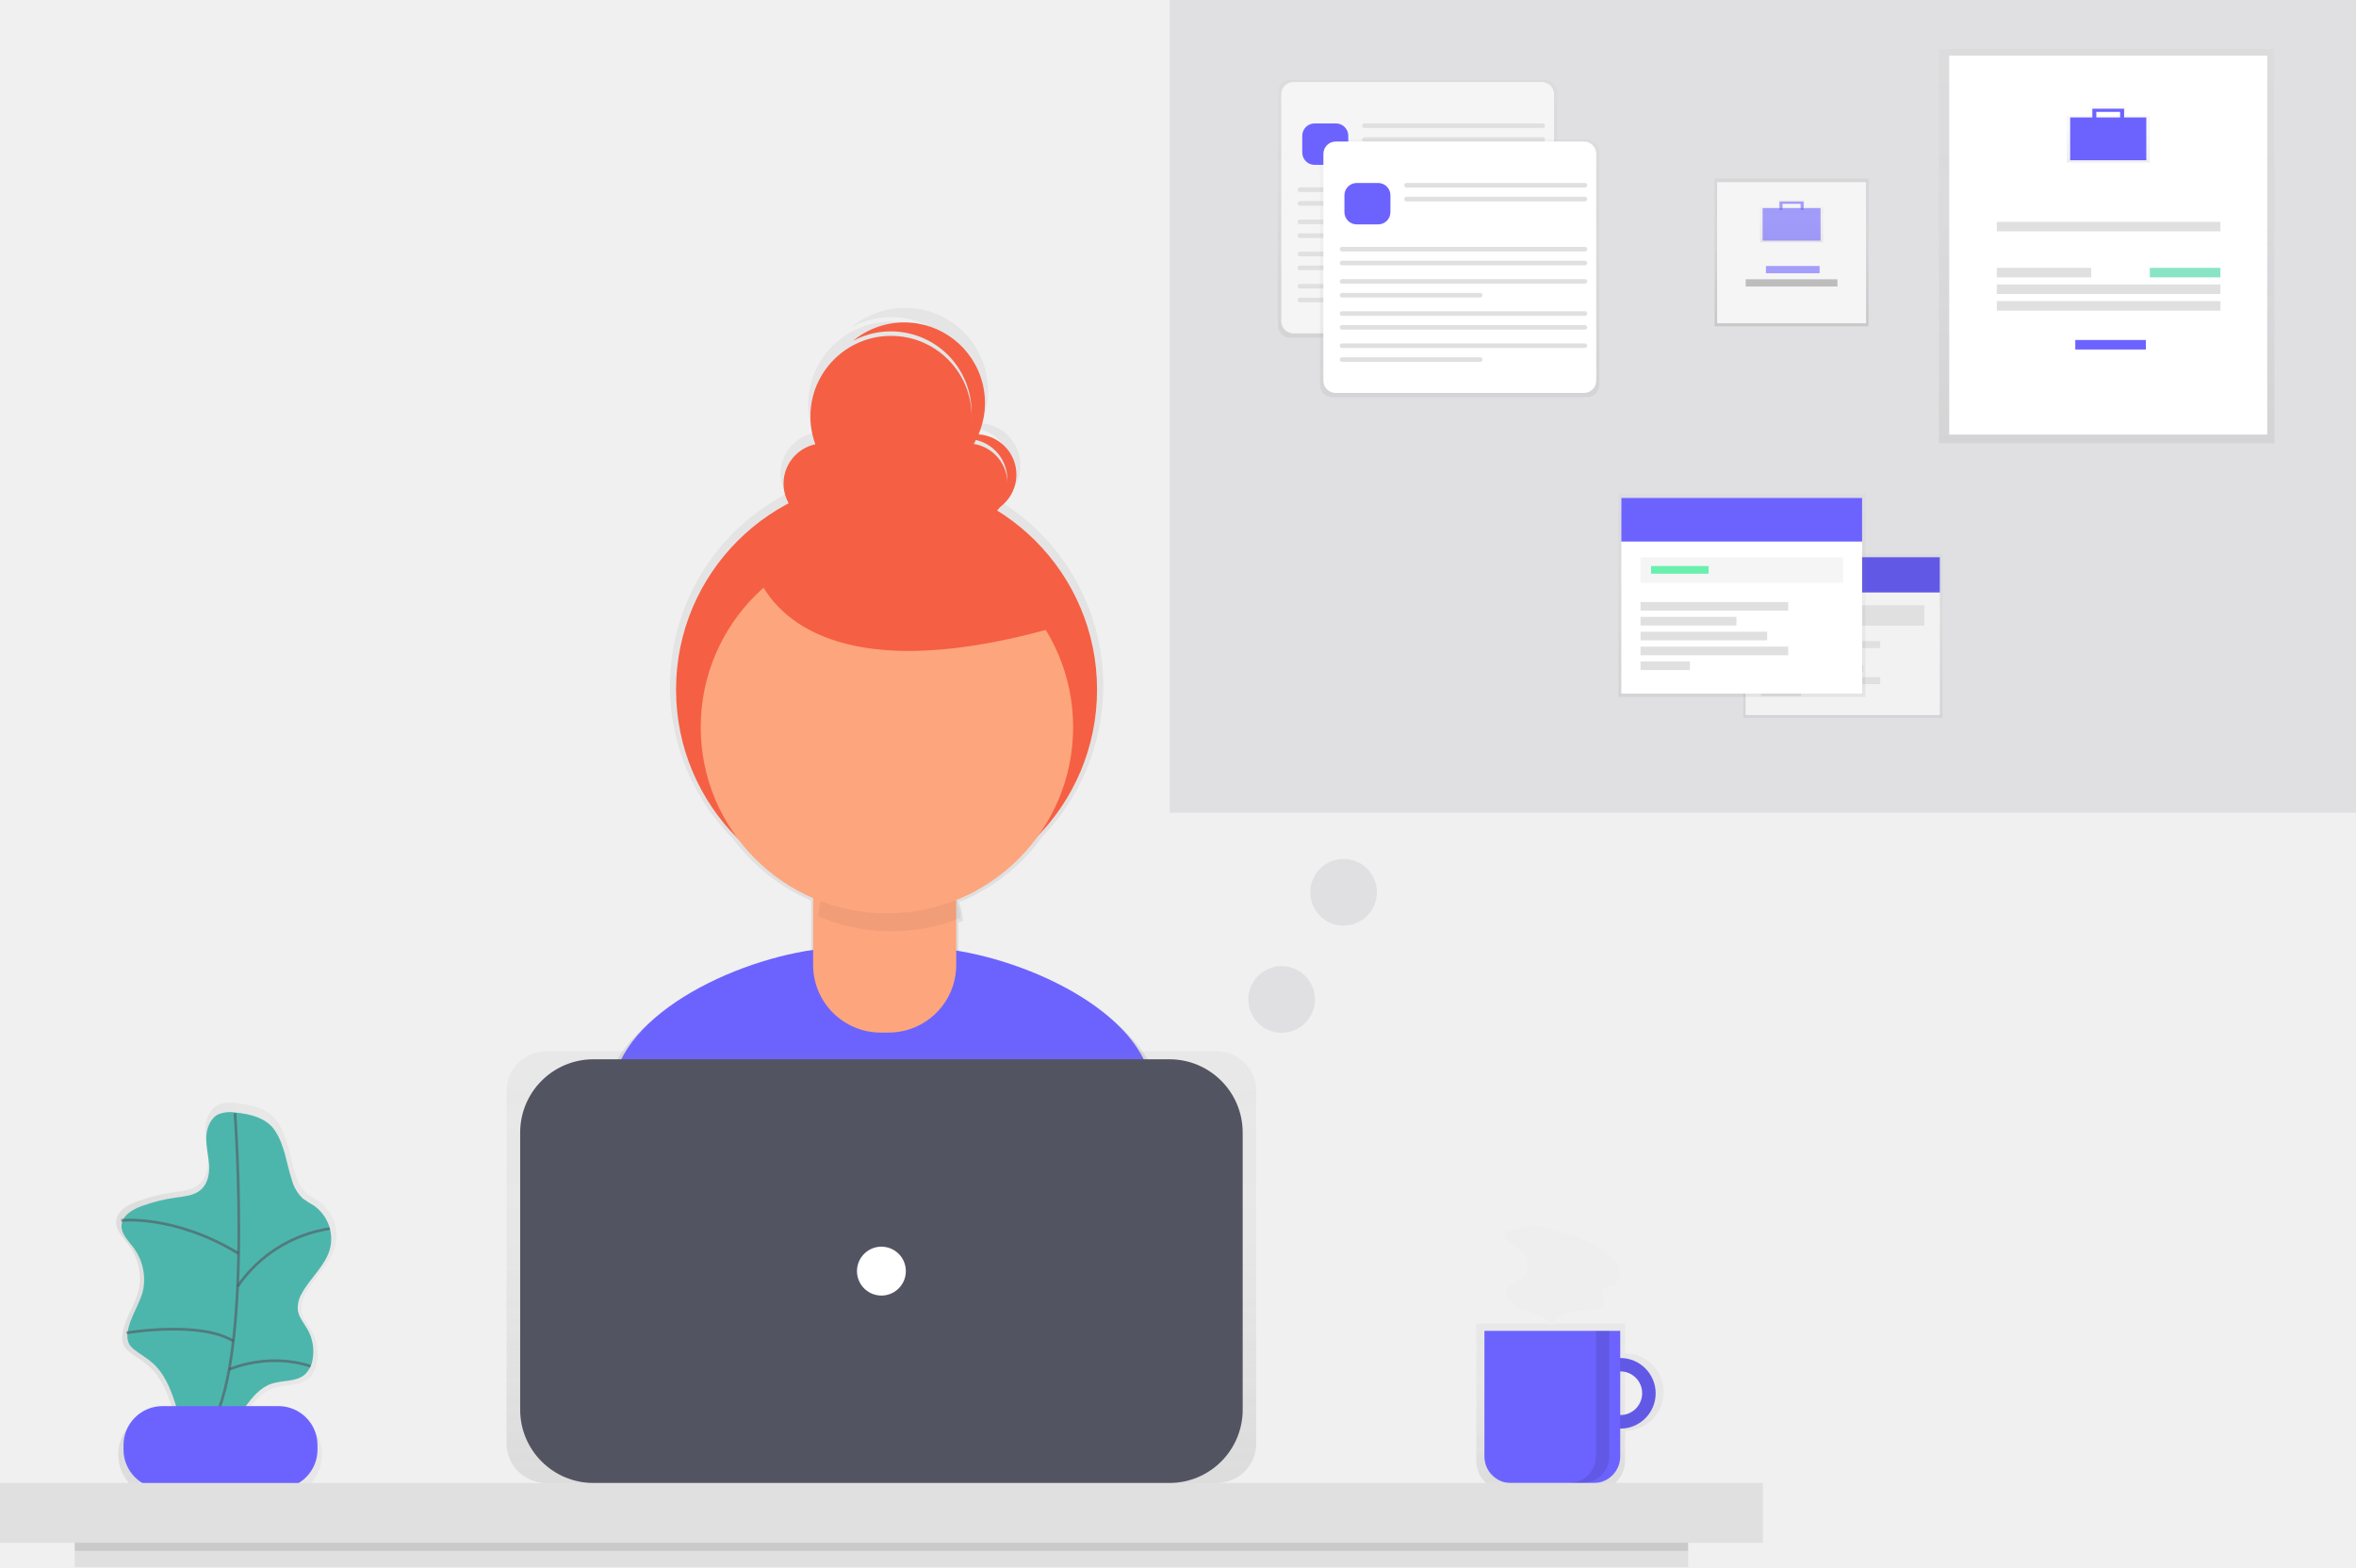
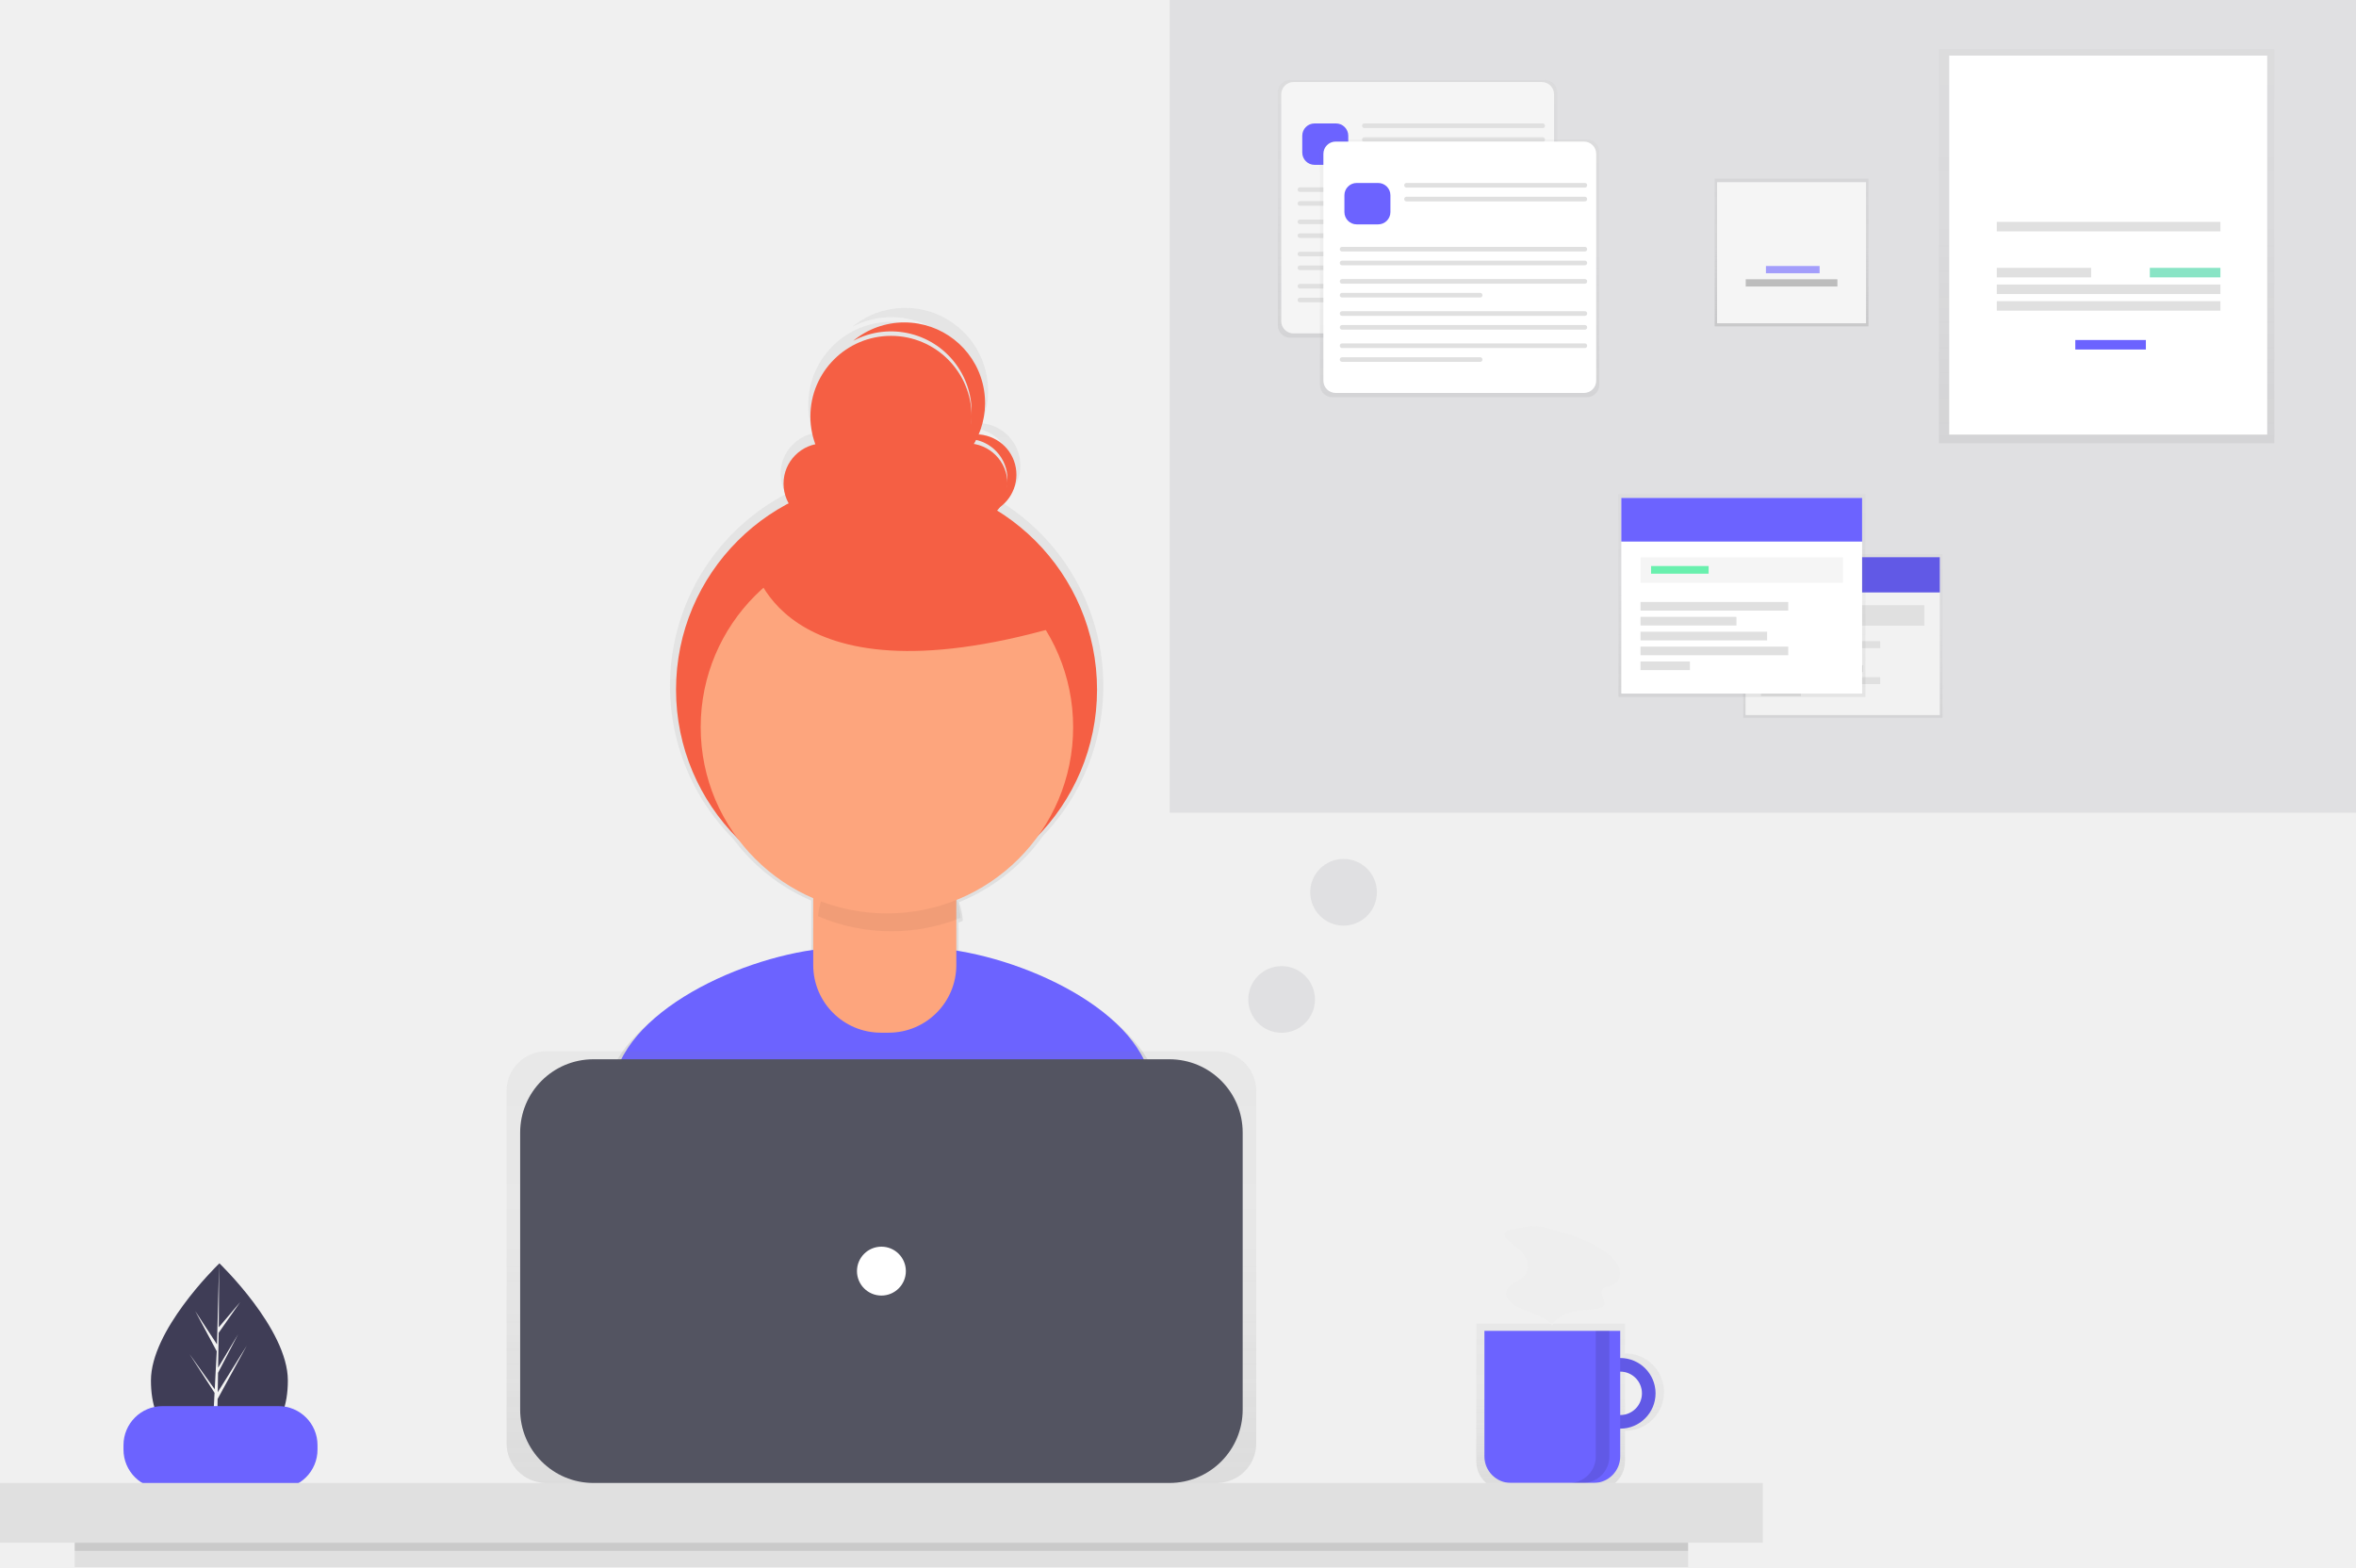
- <svg xmlns="http://www.w3.org/2000/svg" xmlns:xlink="http://www.w3.org/1999/xlink" id="4771386c-1c5b-4872-9ac2-486c3b56cfa9" data-name="Layer 1" width="862.84" height="574" viewBox="0 0 862.84 574">
+ <svg xmlns="http://www.w3.org/2000/svg" xmlns:xlink="http://www.w3.org/1999/xlink" id="e96d43fc-c2ba-4d44-92c2-c0adf9da4e64" data-name="Layer 1" width="862.844" height="574" viewBox="0 0 862.844 574">
  <defs>
-     <linearGradient id="3fbb5603-b968-4e5d-a6aa-a77eb8d45962" x1="491.81" y1="649.09" x2="491.81" y2="275.78" gradientUnits="userSpaceOnUse">
+     <linearGradient id="bfa0f4d2-dcfa-4ef6-86fd-560f9baa573d" x1="491.814" y1="649.09" x2="491.814" y2="275.777" gradientUnits="userSpaceOnUse">
      <stop offset="0" stop-color="gray" stop-opacity="0.25" />
-       <stop offset="0.54" stop-color="gray" stop-opacity="0.12" />
+       <stop offset="0.535" stop-color="gray" stop-opacity="0.12" />
      <stop offset="1" stop-color="gray" stop-opacity="0.1" />
    </linearGradient>
-     <linearGradient id="6c5574c6-5e13-40e9-a921-c6483adbc5a4" x1="211.11" y1="639.3" x2="291.83" y2="639.3" xlink:href="#3fbb5603-b968-4e5d-a6aa-a77eb8d45962" />
-     <linearGradient id="c1ae2d59-6f06-493e-bc67-bbe3f342ee9a" x1="743.56" y1="708.81" x2="743.56" y2="647.8" xlink:href="#3fbb5603-b968-4e5d-a6aa-a77eb8d45962" />
-     <linearGradient id="42210206-7031-48fa-9019-94a74cadb7f5" x1="322.8" y1="543.16" x2="322.8" y2="385.06" xlink:href="#3fbb5603-b968-4e5d-a6aa-a77eb8d45962" />
-     <linearGradient id="2e549cc1-e889-41b4-bd8b-1808acd7f7a6" x1="519.12" y1="123.68" x2="519.12" y2="29.32" xlink:href="#3fbb5603-b968-4e5d-a6aa-a77eb8d45962" />
-     <linearGradient id="ece8db58-989d-4dce-a503-1d13bb16c502" x1="534.56" y1="145.48" x2="534.56" y2="51.12" xlink:href="#3fbb5603-b968-4e5d-a6aa-a77eb8d45962" />
-     <linearGradient id="96b33426-4479-4a92-ae42-6df6d6acfbfd" x1="656.13" y1="119.52" x2="656.13" y2="65.4" xlink:href="#3fbb5603-b968-4e5d-a6aa-a77eb8d45962" />
-     <linearGradient id="d6fd8f6a-b8f7-4221-8d65-1bd626dc6feb" x1="824.71" y1="251.81" x2="824.71" y2="236.13" xlink:href="#3fbb5603-b968-4e5d-a6aa-a77eb8d45962" />
-     <linearGradient id="76cd2d1a-7d71-47e8-b096-b841f2959633" x1="771.51" y1="162.36" x2="771.51" y2="18.04" xlink:href="#3fbb5603-b968-4e5d-a6aa-a77eb8d45962" />
-     <linearGradient id="f14a0f0c-b82f-439a-aed6-6e59cdf167fc" x1="940.67" y1="222.57" x2="940.67" y2="201.95" xlink:href="#3fbb5603-b968-4e5d-a6aa-a77eb8d45962" />
-     <linearGradient id="d3ea7720-6544-4ce6-a000-7190b224f6d3" x1="674.92" y1="262.9" x2="674.92" y2="202.96" xlink:href="#3fbb5603-b968-4e5d-a6aa-a77eb8d45962" />
-     <linearGradient id="109d6f30-2103-4397-8d77-cdd3434d033d" x1="637.96" y1="255.27" x2="637.96" y2="180.97" xlink:href="#3fbb5603-b968-4e5d-a6aa-a77eb8d45962" />
+     <linearGradient id="a8a26417-897b-4824-ba24-124e6df23ee1" x1="743.556" y1="708.815" x2="743.556" y2="647.802" xlink:href="#bfa0f4d2-dcfa-4ef6-86fd-560f9baa573d" />
+     <linearGradient id="ab5b96a4-0813-40c0-b204-ab4c684c1095" x1="322.803" y1="543.162" x2="322.803" y2="385.061" xlink:href="#bfa0f4d2-dcfa-4ef6-86fd-560f9baa573d" />
+     <linearGradient id="abf8dd20-0cff-4ae4-8a34-4657bd98ff8c" x1="519.121" y1="123.678" x2="519.121" y2="29.316" xlink:href="#bfa0f4d2-dcfa-4ef6-86fd-560f9baa573d" />
+     <linearGradient id="be1ebc98-5a27-4b7e-a024-d61eab9032a4" x1="534.557" y1="145.484" x2="534.557" y2="51.121" xlink:href="#bfa0f4d2-dcfa-4ef6-86fd-560f9baa573d" />
+     <linearGradient id="ef1bc669-8f5e-47d2-bcab-fb6965780cb0" x1="656.13" y1="119.518" x2="656.13" y2="65.397" xlink:href="#bfa0f4d2-dcfa-4ef6-86fd-560f9baa573d" />
+     <linearGradient id="fdab1853-eb02-4945-888d-7e18210c292d" x1="771.514" y1="162.365" x2="771.514" y2="18.041" xlink:href="#bfa0f4d2-dcfa-4ef6-86fd-560f9baa573d" />
+     <linearGradient id="abb561b1-6277-47b7-aebb-e0bd47f7b9cd" x1="674.919" y1="262.903" x2="674.919" y2="202.956" xlink:href="#bfa0f4d2-dcfa-4ef6-86fd-560f9baa573d" />
+     <linearGradient id="bfa125eb-3859-436e-b673-157c8f5e610a" x1="637.959" y1="255.272" x2="637.959" y2="180.968" xlink:href="#bfa0f4d2-dcfa-4ef6-86fd-560f9baa573d" />
  </defs>
-   <path d="M592.51,559.45c-6.7-24.31-43.89-42.23-72.91-46.86V500.91l1.6-.62a25.8,25.8,0,0,0-1.39-6.84A70.43,70.43,0,0,0,550.67,469,79.36,79.36,0,0,0,535,346.7,15.57,15.57,0,0,0,528,318a30.39,30.39,0,0,0-47.31-35.31,30.38,30.38,0,0,1,44.65,26.83c0,.27,0,.53,0,.79a30.39,30.39,0,1,0-58.9,11.37A15.19,15.19,0,0,0,456.4,344,79.36,79.36,0,0,0,437,470.18a70.45,70.45,0,0,0,28.62,22.68v19.47c-29.33,4.19-67.95,22.44-74.69,47.35-5.88,21.71-12.16,45.55-15.28,59.55,26.77,18.81,82.94,29.86,118.15,29.86,33.45,0,88.12-10,114.1-27.1C605.12,606.61,598.65,581.72,592.51,559.45ZM538.89,334.87c0,.28,0,.55,0,.82a15.2,15.2,0,0,0-12.62-14.11q.44-.75.84-1.52A15.2,15.2,0,0,1,538.89,334.87Z" transform="translate(-168.58 -163)" fill="url(#3fbb5603-b968-4e5d-a6aa-a77eb8d45962)" />
-   <path d="M493.78,643.77c32.5,0,85.61-9.69,110.85-26.33-2.73-14.94-9-39.12-15-60.76-7.59-27.56-55.51-46.66-84.1-46.66H478c-28.67,0-76.66,19.22-84.16,46.89C388.13,578,382,601.17,379,614.77,405,633,459.58,643.77,493.78,643.77Z" transform="translate(-168.58 -163)" fill="#6c63ff" />
-   <circle cx="324.68" cy="252.59" r="77.09" fill="#f55f44" />
-   <path d="M303.87,306.18H344.2a6,6,0,0,1,6,6v41.24a24.78,24.78,0,0,1-24.78,24.78h-2.85a24.78,24.78,0,0,1-24.78-24.78V312.22a6,6,0,0,1,6-6Z" fill="#fda57d" />
-   <path d="M495,504.1a68,68,0,0,0,25.34-4.88,25.11,25.11,0,0,0-25-23.48h-2.15a25.12,25.12,0,0,0-25,22.86A68,68,0,0,0,495,504.1Z" transform="translate(-168.58 -163)" opacity="0.05" />
-   <circle cx="324.82" cy="266.34" r="68.2" fill="#fda57d" />
-   <circle cx="301.72" cy="177.14" r="14.76" fill="#f55f44" />
-   <circle cx="354.2" cy="177.14" r="14.76" fill="#f55f44" />
-   <circle cx="326.32" cy="152.54" r="29.52" fill="#f55f44" />
-   <path d="M526.06,322.1a14.69,14.69,0,0,0-8.24,2.51A14.76,14.76,0,0,1,531,350.75a14.75,14.75,0,0,0-5-28.65Z" transform="translate(-168.58 -163)" fill="#f55f44" />
-   <path d="M499.82,281.09A29.4,29.4,0,0,0,481,287.83a29.52,29.52,0,0,1,32.63,48.85,29.52,29.52,0,0,0-13.86-55.59Z" transform="translate(-168.58 -163)" fill="#f55f44" />
-   <path d="M444.05,368s8.2,54.13,111.54,24.6l-50.85-44.29Z" transform="translate(-168.58 -163)" fill="#f55f44" />
+   <path d="M274,668.622c0,18.88-11.224,25.473-25.069,25.473-.322,0-.643-.003-.962-.012-.641-.014-1.277-.042-1.904-.087-12.496-.883-22.205-7.816-22.205-25.374,0-18.169,23.215-41.097,24.966-42.799l.003-.002c.066-.066.101-.099.101-.099S274,649.74,274,668.622Z" transform="translate(-168.578 -163)" fill="#3f3d56" />
+   <path d="M248.016,691.207l9.17-12.812-9.193,14.218-.024,1.471c-.641-.014-1.277-.042-1.904-.087l.988-18.889-.007-.146.017-.028.092-1.784L237.94,658.895l9.243,12.916.023.378.747-14.272L240.064,643.189l7.985,12.221.777-29.587.003-.101v.099l-.129,23.332,7.853-9.25L248.668,651.162l-.207,12.779,7.334-12.263-7.365,14.145-.115,7.104,10.646-17.07L248.274,675.405Z" transform="translate(-168.578 -163)" fill="#f2f2f2" />
+   <path d="M592.513,559.448c-6.698-24.313-43.889-42.233-72.908-46.858v-11.679q.805-.3,1.6-.617a25.804,25.804,0,0,0-1.394-6.844A70.433,70.433,0,0,0,550.67,469.043,79.358,79.358,0,0,0,535.001,346.702a15.57,15.57,0,0,0-6.962-28.683,30.391,30.391,0,0,0-47.312-35.306,30.382,30.382,0,0,1,44.653,26.83c0,.267-.016.53-.023.795a30.386,30.386,0,1,0-58.904,11.367,15.194,15.194,0,0,0-10.057,22.256,79.361,79.361,0,0,0-19.353,126.219,70.445,70.445,0,0,0,28.622,22.681v19.467c-29.326,4.19-67.946,22.442-74.694,47.355-5.881,21.71-12.158,45.552-15.281,59.55,26.771,18.811,82.945,29.856,118.149,29.856,33.448,0,88.118-9.969,114.101-27.098C605.125,606.611,598.65,581.722,592.513,559.448ZM538.886,334.869c0,.277-.011.551-.026.824a15.197,15.197,0,0,0-12.619-14.113q.441-.747.842-1.521A15.197,15.197,0,0,1,538.886,334.869Z" transform="translate(-168.578 -163)" fill="url(#bfa0f4d2-dcfa-4ef6-86fd-560f9baa573d)" />
+   <path d="M493.781,643.773c32.495,0,85.608-9.685,110.851-26.326-2.734-14.943-9.025-39.123-14.987-60.762-7.592-27.559-55.511-46.665-84.097-46.665H478.002c-28.674,0-76.662,19.216-84.159,46.893-5.713,21.091-11.811,44.254-14.846,57.854C405.005,633.042,459.579,643.773,493.781,643.773Z" transform="translate(-168.578 -163)" fill="#6c63ff" />
+   <circle cx="324.68" cy="252.595" r="77.092" fill="#f55f44" />
+   <path d="M303.866,306.181h40.335a6.035,6.035,0,0,1,6.035,6.035v41.242a24.78,24.78,0,0,1-24.78,24.78H322.611a24.78,24.78,0,0,1-24.78-24.78V312.216A6.035,6.035,0,0,1,303.866,306.181Z" fill="#fda57d" />
+   <path d="M495.032,504.097a67.981,67.981,0,0,0,25.336-4.882,25.109,25.109,0,0,0-25.045-23.484H493.175a25.122,25.122,0,0,0-25.014,22.86A67.968,67.968,0,0,0,495.032,504.097Z" transform="translate(-168.578 -163)" opacity="0.05" />
+   <circle cx="324.817" cy="266.344" r="68.203" fill="#fda57d" />
+   <circle cx="301.717" cy="177.143" r="14.762" fill="#f55f44" />
+   <circle cx="354.205" cy="177.143" r="14.762" fill="#f55f44" />
+   <circle cx="326.32" cy="152.539" r="29.525" fill="#f55f44" />
+   <path d="M526.063,322.1a14.693,14.693,0,0,0-8.238,2.512,14.755,14.755,0,0,1,13.196,26.141,14.754,14.754,0,0,0-4.958-28.653Z" transform="translate(-168.578 -163)" fill="#f55f44" />
+   <path d="M499.819,281.094a29.403,29.403,0,0,0-18.777,6.74,29.522,29.522,0,0,1,32.633,48.851,29.521,29.521,0,0,0-13.856-55.59Z" transform="translate(-168.578 -163)" fill="#f55f44" />
+   <path d="M444.05,368.027s8.201,54.129,111.537,24.604L504.74,348.344Z" transform="translate(-168.578 -163)" fill="#f55f44" />
+   <rect x="45.227" y="515.012" width="71.055" height="30.236" rx="14.297" fill="#6c63ff" />
  <g opacity="0.7">
-     <path d="M291.35,619.44a15.67,15.67,0,0,0-6.21-16.62,46.3,46.3,0,0,1-4.16-2.69,15.13,15.13,0,0,1-4.17-7c-2.09-6.26-2.74-13.29-6.4-18.95-3.33-5.15-9.81-6.66-15.56-7.17a12.35,12.35,0,0,0-6.21.58c-3.2,1.45-4.73,5.23-4.88,8.75s.77,7,1,10.49-.4,7.37-3,9.75-6.3,2.66-9.73,3.14A64.42,64.42,0,0,0,218.86,603c-3.58,1.3-7.57,3.66-7.74,7.47-.14,3.11,2.37,5.6,4.26,8.07A20.65,20.65,0,0,1,219.47,635c-1.22,5.8-5.29,10.77-6,16.65A7.23,7.23,0,0,0,214,656a8,8,0,0,0,2.23,2.36c2.21,1.71,4.68,3.08,6.78,4.94,4.37,3.87,6.73,9.48,8.55,15,.18.53.33,1.07.5,1.61h-4.29a15.92,15.92,0,0,0-15.88,15.88h0a15.92,15.92,0,0,0,15.88,15.88h42.86a15.92,15.92,0,0,0,15.88-15.88h0A15.92,15.92,0,0,0,270.66,680H258.91c2.78-3.72,5.68-7.22,10-8.65s9.48-.59,12.84-3.58a10.07,10.07,0,0,0,2.91-5.77,17.2,17.2,0,0,0-1.88-11.42c-1.35-2.41-3.33-4.6-3.76-7.33a10.87,10.87,0,0,1,1.62-6.77C283.86,630.52,289.6,625.95,291.35,619.44Z" transform="translate(-168.58 -163)" fill="url(#6c5574c6-5e13-40e9-a921-c6483adbc5a4)" />
+     <path d="M763.711,658.697V647.802H709.236V698.192a10.623,10.623,0,0,0,10.623,10.623h33.23a10.623,10.623,0,0,0,10.623-10.623V687.025a14.164,14.164,0,1,0,0-28.327Zm0,22.88V664.145a8.716,8.716,0,0,1,0,17.432Z" transform="translate(-168.578 -163)" fill="url(#a8a26417-897b-4824-ba24-124e6df23ee1)" />
  </g>
-   <path d="M254.68,570.47a11.76,11.76,0,0,0-5.91.55c-3.05,1.38-4.5,5-4.64,8.33s.73,6.65,1,10-.38,7-2.84,9.28-6,2.53-9.27,3a61.35,61.35,0,0,0-12.56,3.12c-3.41,1.24-7.21,3.48-7.37,7.11-.13,3,2.26,5.33,4.06,7.69a19.67,19.67,0,0,1,3.9,15.65c-1.16,5.52-5,10.26-5.74,15.86a6.88,6.88,0,0,0,.56,4.19,7.66,7.66,0,0,0,2.12,2.25c2.11,1.63,4.46,2.94,6.45,4.7,4.16,3.68,6.41,9,8.15,14.31a115.87,115.87,0,0,1,4,15.87c3.58-2.3,8.21-2.27,12-4.15,8.14-4,10.88-15.55,19.47-18.43,4.07-1.36,9-.56,12.23-3.41a9.59,9.59,0,0,0,2.78-5.5A16.38,16.38,0,0,0,281.26,650c-1.29-2.3-3.17-4.38-3.58-7a10.35,10.35,0,0,1,1.54-6.45c3.09-5.62,8.55-10,10.22-16.17a14.93,14.93,0,0,0-5.92-15.82,44.09,44.09,0,0,1-4-2.56,14.41,14.41,0,0,1-4-6.66c-2-6-2.61-12.65-6.1-18C266.33,572.39,260.16,571,254.68,570.47Z" transform="translate(-168.58 -163)" fill="#4db6ac" />
-   <path d="M254.62,570.67S262.18,672,242.53,689.35" transform="translate(-168.58 -163)" fill="none" stroke="#535461" stroke-miterlimit="10" opacity="0.6" />
-   <rect x="45.23" y="515.01" width="71.05" height="30.24" rx="14.3" ry="14.3" fill="#6c63ff" />
-   <path d="M213,610s19.33-2.26,42.92,12.1" transform="translate(-168.58 -163)" fill="none" stroke="#535461" stroke-miterlimit="10" opacity="0.6" />
-   <path d="M255.6,634.17A49.93,49.93,0,0,1,289.39,613" transform="translate(-168.58 -163)" fill="none" stroke="#535461" stroke-miterlimit="10" opacity="0.6" />
-   <path d="M214.94,651.18s26.79-4.54,39.1,3" transform="translate(-168.58 -163)" fill="none" stroke="#535461" stroke-miterlimit="10" opacity="0.6" />
-   <path d="M252.51,664.59s14-6.36,29.8-1.19" transform="translate(-168.58 -163)" fill="none" stroke="#535461" stroke-miterlimit="10" opacity="0.6" />
+   <path d="M761.959,660.403a12.932,12.932,0,1,0,12.932,12.932A12.932,12.932,0,0,0,761.959,660.403Zm0,20.89a7.958,7.958,0,1,1,7.958-7.958A7.958,7.958,0,0,1,761.959,681.293Z" transform="translate(-168.578 -163)" fill="#6c63ff" />
+   <path d="M761.959,660.403a12.932,12.932,0,1,0,12.932,12.932A12.932,12.932,0,0,0,761.959,660.403Zm0,20.89a7.958,7.958,0,1,1,7.958-7.958A7.958,7.958,0,0,1,761.959,681.293Z" transform="translate(-168.578 -163)" opacity="0.1" />
+   <path d="M543.642,487.455h49.739a0,0,0,0,1,0,0v45.957a9.75,9.75,0,0,1-9.75,9.75H553.392a9.75,9.75,0,0,1-9.75-9.75V487.455A0,0,0,0,1,543.642,487.455Z" fill="#6c63ff" />
+   <rect y="543.162" width="645.606" height="21.885" fill="#e0e0e0" />
  <g opacity="0.7">
-     <path d="M763.71,658.7V647.8H709.24v50.39a10.62,10.62,0,0,0,10.62,10.62h33.23a10.62,10.62,0,0,0,10.62-10.62V687a14.16,14.16,0,1,0,0-28.33Zm0,22.88V664.14a8.72,8.72,0,1,1,0,17.43Z" transform="translate(-168.58 -163)" fill="url(#c1ae2d59-6f06-493e-bc67-bbe3f342ee9a)" />
+     <rect x="185.525" y="385.061" width="274.557" height="158.101" rx="14.5" fill="url(#ab5b96a4-0813-40c0-b204-ab4c684c1095)" />
  </g>
-   <path d="M762,660.4a12.93,12.93,0,1,0,12.93,12.93A12.93,12.93,0,0,0,762,660.4Zm0,20.89a8,8,0,1,1,8-8A8,8,0,0,1,762,681.29Z" transform="translate(-168.58 -163)" fill="#6c63ff" />
-   <path d="M762,660.4a12.93,12.93,0,1,0,12.93,12.93A12.93,12.93,0,0,0,762,660.4Zm0,20.89a8,8,0,1,1,8-8A8,8,0,0,1,762,681.29Z" transform="translate(-168.58 -163)" opacity="0.1" />
-   <path d="M543.64,487.45h49.74a0,0,0,0,1,0,0v46a9.75,9.75,0,0,1-9.75,9.75H553.39a9.75,9.75,0,0,1-9.75-9.75v-46A0,0,0,0,1,543.64,487.45Z" fill="#6c63ff" />
-   <rect y="543.16" width="645.61" height="21.88" fill="#e0e0e0" />
-   <g opacity="0.7">
-     <rect x="185.52" y="385.06" width="274.56" height="158.1" rx="14.5" ry="14.5" fill="url(#42210206-7031-48fa-9019-94a74cadb7f5)" />
+   <rect x="190.499" y="387.978" width="264.609" height="155.184" rx="26.835" fill="#535461" />
+   <circle cx="322.803" cy="465.57" r="8.953" fill="#fff" />
+   <rect x="27.356" y="565.047" width="590.894" height="8.953" fill="#e0e0e0" />
+   <rect x="27.356" y="565.047" width="590.894" height="2.984" opacity="0.1" />
+   <path d="M753.006,650.455v46.008a9.699,9.699,0,0,1-9.699,9.699h4.974a9.699,9.699,0,0,0,9.699-9.699V650.455Z" transform="translate(-168.578 -163)" opacity="0.1" />
+   <path d="M722.035,613.373a2.904,2.904,0,0,0-2.196,1.115c-.652,1.183.53,2.516,1.609,3.329,1.993,1.501,4.094,2.976,5.449,5.072s1.78,5.02.299,7.029c-1.934,2.622-6.548,3.187-6.994,6.414-.287,2.072,1.505,3.84,3.32,4.88,4.48,2.566,10.256,3.251,13.501,7.267,1.342-2.761,4.345-4.356,7.338-5.038s6.103-.631,9.138-1.093a3.159,3.159,0,0,0,2.521-1.337c.848-1.722-1.569-3.786-.735-5.515.635-1.315,2.501-1.213,3.863-1.74,2.218-.858,3.133-3.713,2.504-6.007s-2.408-4.086-4.278-5.556c-5.04-3.961-11.101-6.29-17.231-7.965-2.851-.779-6.198-2.001-9.159-2.119C728.125,611.996,724.865,612.889,722.035,613.373Z" transform="translate(-168.578 -163)" fill="#eee" />
+   <rect x="428.368" width="434.476" height="297.668" fill="#535461" opacity="0.1" />
+   <g opacity="0.5">
+     <rect x="467.983" y="29.316" width="102.276" height="94.362" rx="4.5" fill="url(#abf8dd20-0cff-4ae4-8a34-4657bd98ff8c)" />
  </g>
-   <rect x="190.5" y="387.98" width="264.61" height="155.18" rx="26.84" ry="26.84" fill="#535461" />
-   <circle cx="322.8" cy="465.57" r="8.95" fill="#fff" />
-   <rect x="27.36" y="565.05" width="590.89" height="8.95" fill="#e0e0e0" />
-   <rect x="27.36" y="565.05" width="590.89" height="2.98" opacity="0.1" />
-   <path d="M753,650.45v46a9.7,9.7,0,0,1-9.7,9.7h5a9.7,9.7,0,0,0,9.7-9.7v-46Z" transform="translate(-168.58 -163)" opacity="0.1" />
-   <path d="M722,613.37a2.9,2.9,0,0,0-2.2,1.12c-.65,1.18.53,2.52,1.61,3.33,2,1.5,4.09,3,5.45,5.07s1.78,5,.3,7c-1.93,2.62-6.55,3.19-7,6.41-.29,2.07,1.5,3.84,3.32,4.88,4.48,2.57,10.26,3.25,13.5,7.27,1.34-2.76,4.35-4.36,7.34-5s6.1-.63,9.14-1.09A3.16,3.16,0,0,0,756,641c.85-1.72-1.57-3.79-.73-5.51.64-1.32,2.5-1.21,3.86-1.74,2.22-.86,3.13-3.71,2.5-6s-2.41-4.09-4.28-5.56c-5-4-11.1-6.29-17.23-8-2.85-.78-6.2-2-9.16-2.12S724.86,612.89,722,613.37Z" transform="translate(-168.58 -163)" fill="#eee" />
-   <rect x="428.37" width="434.48" height="297.67" fill="#535461" opacity="0.1" />
+   <rect x="469.232" y="30.047" width="99.917" height="92.074" rx="4.5" fill="#f5f5f5" />
+   <rect x="476.932" y="45.213" width="16.85" height="15.165" rx="4.5" fill="#6c63ff" />
+   <rect x="498.838" y="45.213" width="66.985" height="1.685" rx="0.797" fill="#e0e0e0" />
+   <rect x="498.838" y="50.268" width="66.985" height="1.685" rx="0.797" fill="#e0e0e0" />
+   <rect x="475.247" y="68.616" width="90.576" height="1.685" rx="0.797" fill="#e0e0e0" />
+   <rect x="475.247" y="73.671" width="90.576" height="1.685" rx="0.797" fill="#e0e0e0" />
+   <rect x="475.247" y="80.411" width="90.576" height="1.685" rx="0.797" fill="#e0e0e0" />
+   <rect x="475.247" y="85.467" width="52.236" height="1.685" rx="0.797" fill="#e0e0e0" />
+   <rect x="475.247" y="92.19" width="90.576" height="1.685" rx="0.797" fill="#e0e0e0" />
+   <rect x="475.247" y="97.245" width="90.576" height="1.685" rx="0.797" fill="#e0e0e0" />
+   <rect x="475.247" y="103.986" width="90.576" height="1.685" rx="0.797" fill="#e0e0e0" />
+   <rect x="475.247" y="109.041" width="52.236" height="1.685" rx="0.797" fill="#e0e0e0" />
  <g opacity="0.5">
-     <rect x="467.98" y="29.32" width="102.28" height="94.36" rx="4.5" ry="4.5" fill="url(#2e549cc1-e889-41b4-bd8b-1808acd7f7a6)" />
+     <rect x="483.419" y="51.121" width="102.276" height="94.362" rx="4.5" fill="url(#be1ebc98-5a27-4b7e-a024-d61eab9032a4)" />
  </g>
-   <rect x="469.23" y="30.05" width="99.92" height="92.07" rx="4.5" ry="4.5" fill="#f5f5f5" />
-   <rect x="476.93" y="45.21" width="16.85" height="15.17" rx="4.5" ry="4.5" fill="#6c63ff" />
-   <rect x="498.84" y="45.21" width="66.99" height="1.69" rx="0.8" ry="0.8" fill="#e0e0e0" />
-   <rect x="498.84" y="50.27" width="66.99" height="1.69" rx="0.8" ry="0.8" fill="#e0e0e0" />
-   <rect x="475.25" y="68.62" width="90.58" height="1.69" rx="0.8" ry="0.8" fill="#e0e0e0" />
-   <rect x="475.25" y="73.67" width="90.58" height="1.69" rx="0.8" ry="0.8" fill="#e0e0e0" />
-   <rect x="475.25" y="80.41" width="90.58" height="1.69" rx="0.8" ry="0.8" fill="#e0e0e0" />
-   <rect x="475.25" y="85.47" width="52.24" height="1.69" rx="0.8" ry="0.8" fill="#e0e0e0" />
-   <rect x="475.25" y="92.19" width="90.58" height="1.69" rx="0.8" ry="0.8" fill="#e0e0e0" />
-   <rect x="475.25" y="97.25" width="90.58" height="1.69" rx="0.8" ry="0.8" fill="#e0e0e0" />
-   <rect x="475.25" y="103.99" width="90.58" height="1.69" rx="0.8" ry="0.8" fill="#e0e0e0" />
-   <rect x="475.25" y="109.04" width="52.24" height="1.69" rx="0.8" ry="0.8" fill="#e0e0e0" />
+   <rect x="484.667" y="51.853" width="99.917" height="92.074" rx="4.5" fill="#fff" />
+   <rect x="492.367" y="67.018" width="16.85" height="15.165" rx="4.5" fill="#6c63ff" />
+   <rect x="514.273" y="67.018" width="66.985" height="1.685" rx="0.797" fill="#e0e0e0" />
+   <rect x="514.273" y="72.073" width="66.985" height="1.685" rx="0.797" fill="#e0e0e0" />
+   <rect x="490.682" y="90.422" width="90.576" height="1.685" rx="0.797" fill="#e0e0e0" />
+   <rect x="490.682" y="95.477" width="90.576" height="1.685" rx="0.797" fill="#e0e0e0" />
+   <rect x="490.682" y="102.217" width="90.576" height="1.685" rx="0.797" fill="#e0e0e0" />
+   <rect x="490.682" y="107.272" width="52.236" height="1.685" rx="0.797" fill="#e0e0e0" />
+   <rect x="490.682" y="113.996" width="90.576" height="1.685" rx="0.797" fill="#e0e0e0" />
+   <rect x="490.682" y="119.051" width="90.576" height="1.685" rx="0.797" fill="#e0e0e0" />
+   <rect x="490.682" y="125.791" width="90.576" height="1.685" rx="0.797" fill="#e0e0e0" />
+   <rect x="490.682" y="130.846" width="52.236" height="1.685" rx="0.797" fill="#e0e0e0" />
+   <rect x="627.965" y="65.397" width="56.331" height="54.122" fill="url(#ef1bc669-8f5e-47d2-bcab-fb6965780cb0)" />
+   <rect x="628.848" y="66.722" width="54.563" height="51.692" fill="#f5f5f5" />
+   <g opacity="0.6">
+     <rect x="646.741" y="97.428" width="19.66" height="2.651" fill="#6c63ff" />
+   </g>
+   <rect x="639.341" y="102.288" width="33.577" height="2.651" fill="#bdbdbd" />
  <g opacity="0.5">
-     <rect x="483.42" y="51.12" width="102.28" height="94.36" rx="4.5" ry="4.5" fill="url(#ece8db58-989d-4dce-a503-1d13bb16c502)" />
+     <rect x="710.096" y="18.041" width="122.835" height="144.324" fill="url(#fdab1853-eb02-4945-888d-7e18210c292d)" />
  </g>
-   <rect x="484.67" y="51.85" width="99.92" height="92.07" rx="4.5" ry="4.5" fill="#fff" />
-   <rect x="492.37" y="67.02" width="16.85" height="15.17" rx="4.5" ry="4.5" fill="#6c63ff" />
-   <rect x="514.27" y="67.02" width="66.99" height="1.69" rx="0.8" ry="0.8" fill="#e0e0e0" />
-   <rect x="514.27" y="72.07" width="66.99" height="1.69" rx="0.8" ry="0.8" fill="#e0e0e0" />
-   <rect x="490.68" y="90.42" width="90.58" height="1.69" rx="0.8" ry="0.8" fill="#e0e0e0" />
-   <rect x="490.68" y="95.48" width="90.58" height="1.69" rx="0.8" ry="0.8" fill="#e0e0e0" />
-   <rect x="490.68" y="102.22" width="90.58" height="1.69" rx="0.8" ry="0.8" fill="#e0e0e0" />
-   <rect x="490.68" y="107.27" width="52.24" height="1.69" rx="0.8" ry="0.8" fill="#e0e0e0" />
-   <rect x="490.68" y="114" width="90.58" height="1.69" rx="0.8" ry="0.8" fill="#e0e0e0" />
-   <rect x="490.68" y="119.05" width="90.58" height="1.69" rx="0.8" ry="0.8" fill="#e0e0e0" />
-   <rect x="490.68" y="125.79" width="90.58" height="1.69" rx="0.8" ry="0.8" fill="#e0e0e0" />
-   <rect x="490.68" y="130.85" width="52.24" height="1.69" rx="0.8" ry="0.8" fill="#e0e0e0" />
-   <rect x="627.96" y="65.4" width="56.33" height="54.12" fill="url(#96b33426-4479-4a92-ae42-6df6d6acfbfd)" />
-   <rect x="628.85" y="66.72" width="54.56" height="51.69" fill="#f5f5f5" />
+   <rect x="713.871" y="20.364" width="116.447" height="138.807" fill="#fff" />
+   <rect x="731.295" y="81.264" width="81.89" height="3.485" fill="#e0e0e0" />
+   <rect x="731.295" y="104.204" width="81.89" height="3.485" fill="#e0e0e0" />
+   <rect x="731.295" y="110.303" width="81.89" height="3.485" fill="#e0e0e0" />
+   <rect x="731.295" y="98.106" width="34.556" height="3.485" fill="#e0e0e0" />
+   <rect x="787.34" y="98.106" width="25.845" height="3.485" fill="#3ad29f" opacity="0.6" />
+   <rect x="760.043" y="124.532" width="25.845" height="3.485" fill="#6c63ff" />
  <g opacity="0.5">
-     <path d="M829.53,238.78v-2.65h-9.65v2.65h-6.76v13h23.16v-13Zm-8.45-1.69h7.24v1.69h-7.24Z" transform="translate(-168.58 -163)" fill="url(#d6fd8f6a-b8f7-4221-8d65-1bd626dc6feb)" />
+     <rect x="638.426" y="202.956" width="72.986" height="59.948" fill="url(#abb561b1-6277-47b7-aebb-e0bd47f7b9cd)" />
  </g>
-   <rect x="645.53" y="76.22" width="21.21" height="11.93" fill="#6c63ff" opacity="0.6" />
-   <polygon points="651.71 73.79 651.71 76.88 652.82 76.88 652.82 74.67 659.44 74.67 659.44 76.88 660.55 76.88 660.55 73.79 651.71 73.79" fill="#6c63ff" opacity="0.6" />
-   <g opacity="0.6">
-     <rect x="646.74" y="97.43" width="19.66" height="2.65" fill="#6c63ff" />
+   <rect x="639.277" y="204.089" width="71.144" height="57.822" fill="#f2f2f2" />
+   <rect x="639.277" y="204.089" width="71.144" height="12.897" fill="#6c63ff" />
+   <rect x="639.277" y="204.089" width="71.144" height="12.897" opacity="0.1" />
+   <rect x="644.945" y="221.663" width="59.806" height="7.511" fill="#e0e0e0" />
+   <rect x="644.945" y="234.843" width="43.65" height="2.551" fill="#e0e0e0" />
+   <rect x="644.945" y="239.236" width="28.344" height="2.551" fill="#e0e0e0" />
+   <rect x="644.945" y="243.629" width="37.414" height="2.551" fill="#e0e0e0" />
+   <rect x="644.945" y="248.023" width="43.65" height="2.551" fill="#e0e0e0" />
+   <rect x="644.945" y="252.416" width="14.597" height="2.551" fill="#e0e0e0" />
+   <g opacity="0.5">
+     <rect x="592.726" y="180.968" width="90.464" height="74.304" fill="url(#bfa125eb-3859-436e-b673-157c8f5e610a)" />
  </g>
-   <rect x="639.34" y="102.29" width="33.58" height="2.65" fill="#bdbdbd" />
-   <g opacity="0.5">
-     <rect x="710.1" y="18.04" width="122.84" height="144.32" fill="url(#76cd2d1a-7d71-47e8-b096-b841f2959633)" />
-   </g>
-   <rect x="713.87" y="20.36" width="116.45" height="138.81" fill="#fff" />
-   <g opacity="0.5">
-     <path d="M947,205.44v-3.49H934.33v3.49h-8.88v17.13H955.9V205.44Zm-11.1-2.22h9.52v2.22h-9.52Z" transform="translate(-168.58 -163)" fill="url(#f14a0f0c-b82f-439a-aed6-6e59cdf167fc)" />
-   </g>
-   <rect x="758.16" y="43.01" width="27.88" height="15.68" fill="#6c63ff" />
-   <polygon points="766.29 39.82 766.29 43.88 767.74 43.88 767.74 40.98 776.45 40.98 776.45 43.88 777.9 43.88 777.9 39.82 766.29 39.82" fill="#6c63ff" />
-   <rect x="731.29" y="81.26" width="81.89" height="3.48" fill="#e0e0e0" />
-   <rect x="731.29" y="104.2" width="81.89" height="3.48" fill="#e0e0e0" />
-   <rect x="731.29" y="110.3" width="81.89" height="3.48" fill="#e0e0e0" />
-   <rect x="731.29" y="98.11" width="34.56" height="3.48" fill="#e0e0e0" />
-   <rect x="787.34" y="98.11" width="25.84" height="3.48" fill="#3ad29f" opacity="0.6" />
-   <rect x="760.04" y="124.53" width="25.84" height="3.48" fill="#6c63ff" />
-   <g opacity="0.5">
-     <rect x="638.43" y="202.96" width="72.99" height="59.95" fill="url(#d3ea7720-6544-4ce6-a000-7190b224f6d3)" />
-   </g>
-   <rect x="639.28" y="204.09" width="71.14" height="57.82" fill="#f2f2f2" />
-   <rect x="639.28" y="204.09" width="71.14" height="12.9" fill="#6c63ff" />
-   <rect x="639.28" y="204.09" width="71.14" height="12.9" opacity="0.1" />
-   <rect x="644.95" y="221.66" width="59.81" height="7.51" fill="#e0e0e0" />
-   <rect x="644.95" y="234.84" width="43.65" height="2.55" fill="#e0e0e0" />
-   <rect x="644.95" y="239.24" width="28.34" height="2.55" fill="#e0e0e0" />
-   <rect x="644.95" y="243.63" width="37.41" height="2.55" fill="#e0e0e0" />
-   <rect x="644.95" y="248.02" width="43.65" height="2.55" fill="#e0e0e0" />
-   <rect x="644.95" y="252.42" width="14.6" height="2.55" fill="#e0e0e0" />
-   <g opacity="0.5">
-     <rect x="592.73" y="180.97" width="90.46" height="74.3" fill="url(#109d6f30-2103-4397-8d77-cdd3434d033d)" />
-   </g>
-   <rect x="593.78" y="182.37" width="88.18" height="71.67" fill="#fff" />
-   <rect x="593.78" y="182.37" width="88.18" height="15.98" fill="#6c63ff" />
-   <rect x="600.81" y="204.16" width="74.13" height="9.31" fill="#f5f5f5" />
-   <rect x="600.81" y="220.49" width="54.1" height="3.16" fill="#e0e0e0" />
-   <rect x="600.81" y="225.94" width="35.13" height="3.16" fill="#e0e0e0" />
-   <rect x="600.81" y="231.38" width="46.37" height="3.16" fill="#e0e0e0" />
-   <rect x="600.81" y="236.83" width="54.1" height="3.16" fill="#e0e0e0" />
-   <rect x="600.81" y="242.27" width="18.09" height="3.16" fill="#e0e0e0" />
-   <rect x="604.67" y="207.32" width="21.08" height="2.81" fill="#69f0ae" />
-   <circle cx="469.37" cy="366.07" r="12.21" fill="#535461" opacity="0.1" />
-   <circle cx="492.06" cy="326.81" r="12.21" fill="#535461" opacity="0.1" />
+   <rect x="593.78" y="182.374" width="88.181" height="71.669" fill="#fff" />
+   <rect x="593.78" y="182.374" width="88.181" height="15.985" fill="#6c63ff" />
+   <rect x="600.807" y="204.155" width="74.128" height="9.31" fill="#f5f5f5" />
+   <rect x="600.807" y="220.492" width="54.103" height="3.162" fill="#e0e0e0" />
+   <rect x="600.807" y="225.937" width="35.132" height="3.162" fill="#e0e0e0" />
+   <rect x="600.807" y="231.382" width="46.374" height="3.162" fill="#e0e0e0" />
+   <rect x="600.807" y="236.828" width="54.103" height="3.162" fill="#e0e0e0" />
+   <rect x="600.807" y="242.273" width="18.093" height="3.162" fill="#e0e0e0" />
+   <rect x="604.671" y="207.317" width="21.079" height="2.811" fill="#69f0ae" />
+   <circle cx="469.373" cy="366.072" r="12.214" fill="#535461" opacity="0.1" />
+   <circle cx="492.057" cy="326.812" r="12.214" fill="#535461" opacity="0.1" />
</svg>
